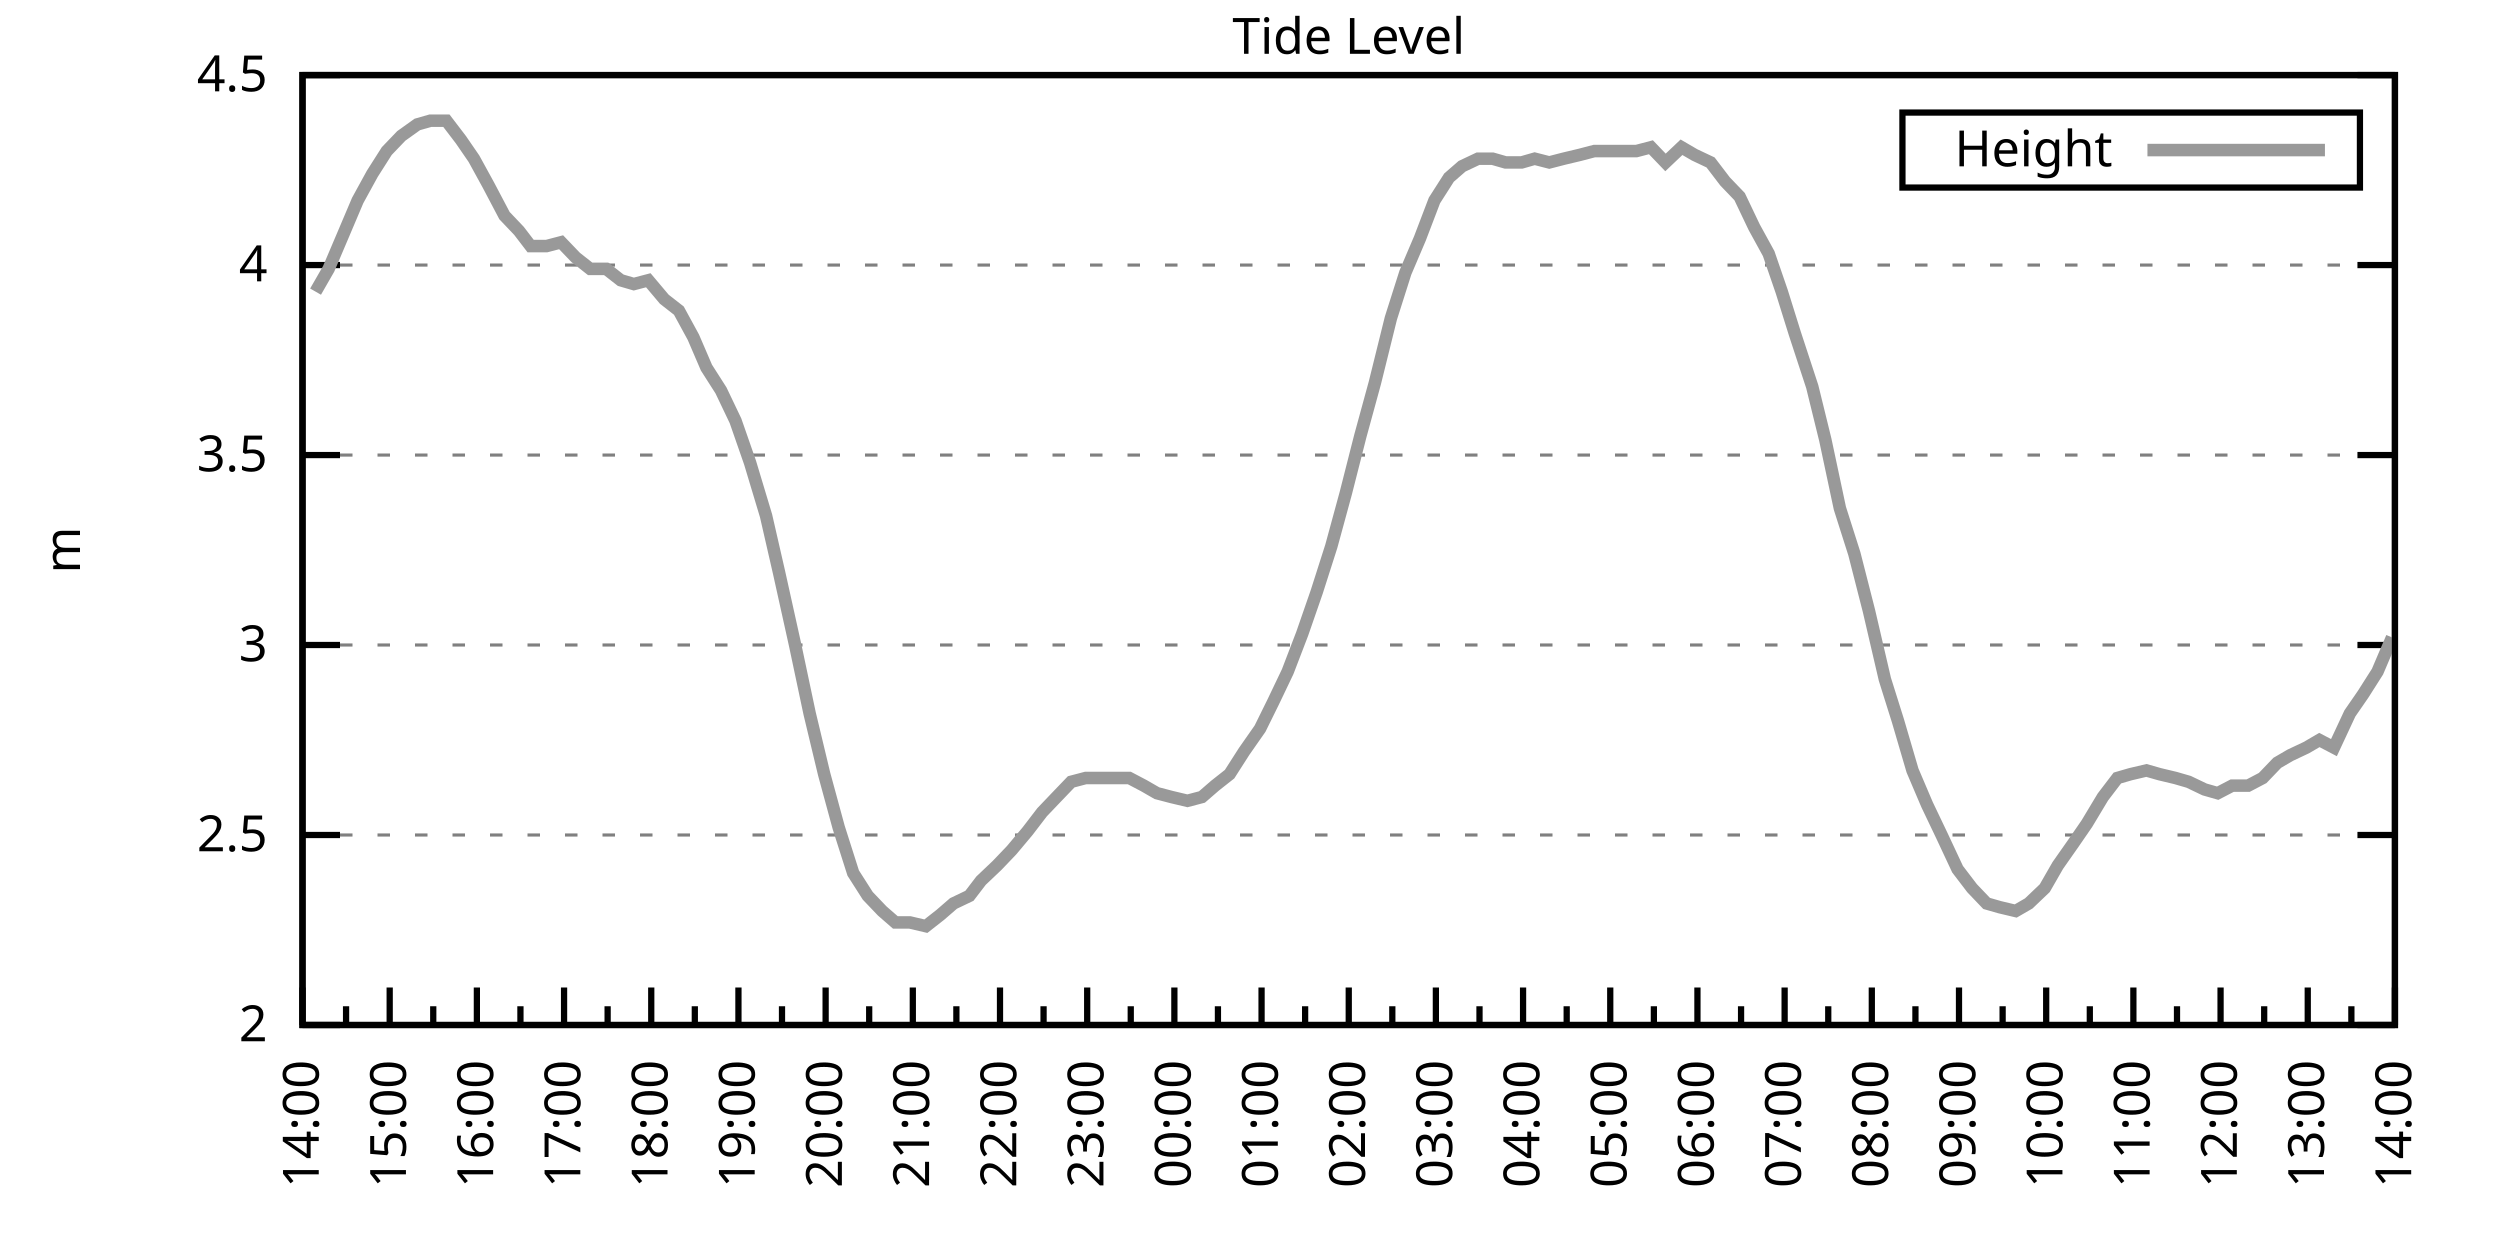
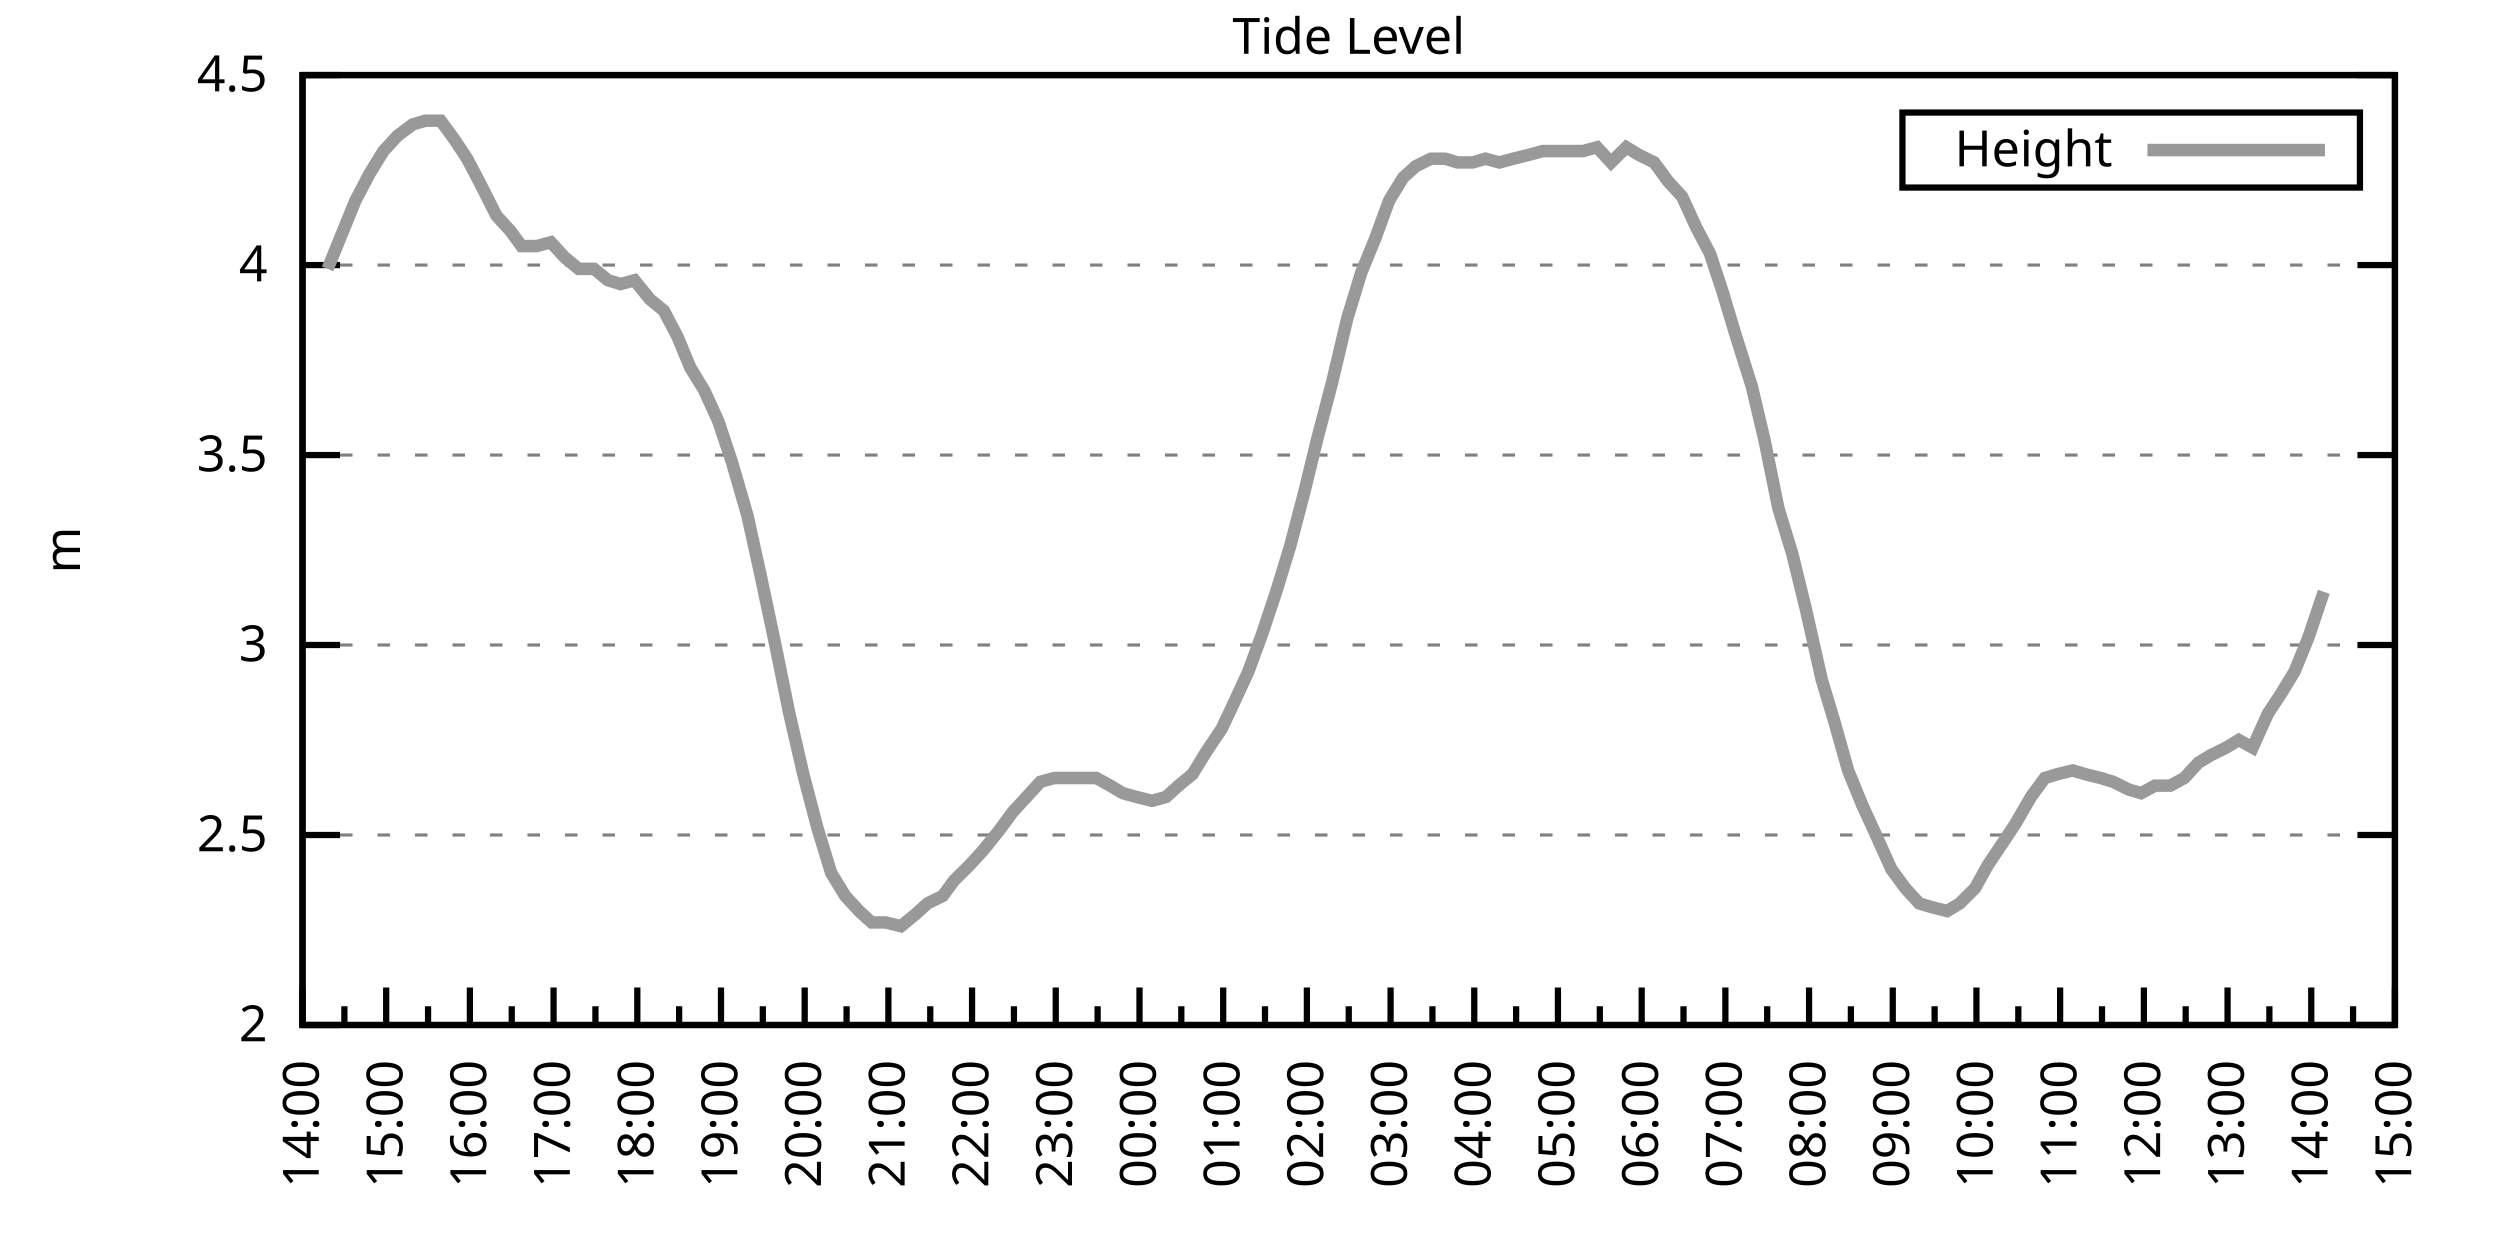
<svg xmlns="http://www.w3.org/2000/svg" xmlns:xlink="http://www.w3.org/1999/xlink" width="400" height="200" viewBox="0 0 400 200">
  <g id="gnuplot_canvas">
    <rect x="0" y="0" width="400" height="200" fill="none" />
    <defs>
      <circle id="gpDot" r="0.5" stroke-width="0.5" stroke="currentColor" />
      <path id="gpPt0" stroke-width="0.333" stroke="currentColor" d="M-1,0 h2 M0,-1 v2" />
      <path id="gpPt1" stroke-width="0.333" stroke="currentColor" d="M-1,-1 L1,1 M1,-1 L-1,1" />
      <path id="gpPt2" stroke-width="0.333" stroke="currentColor" d="M-1,0 L1,0 M0,-1 L0,1 M-1,-1 L1,1 M-1,1 L1,-1" />
      <rect id="gpPt3" stroke-width="0.333" stroke="currentColor" x="-1" y="-1" width="2" height="2" />
      <rect id="gpPt4" stroke-width="0.333" stroke="currentColor" fill="currentColor" x="-1" y="-1" width="2" height="2" />
      <circle id="gpPt5" stroke-width="0.333" stroke="currentColor" cx="0" cy="0" r="1" />
      <use xlink:href="#gpPt5" id="gpPt6" fill="currentColor" stroke="none" />
      <path id="gpPt7" stroke-width="0.333" stroke="currentColor" d="M0,-1.33 L-1.33,0.67 L1.33,0.67 z" />
      <use xlink:href="#gpPt7" id="gpPt8" fill="currentColor" stroke="none" />
      <use xlink:href="#gpPt7" id="gpPt9" stroke="currentColor" transform="rotate(180)" />
      <use xlink:href="#gpPt9" id="gpPt10" fill="currentColor" stroke="none" />
      <use xlink:href="#gpPt3" id="gpPt11" stroke="currentColor" transform="rotate(45)" />
      <use xlink:href="#gpPt11" id="gpPt12" fill="currentColor" stroke="none" />
      <path id="gpPt13" stroke-width="0.333" stroke="currentColor" d="M0,1.330 L1.265,0.411 L0.782,-1.067 L-0.782,-1.076 L-1.265,0.411 z" />
      <use xlink:href="#gpPt13" id="gpPt14" fill="currentColor" stroke="none" />
      <filter id="textbox" filterUnits="objectBoundingBox" x="0" y="0" height="1" width="1">
        <feFlood flood-color="white" flood-opacity="1" result="bgnd" />
        <feComposite in="SourceGraphic" in2="bgnd" operator="atop" />
      </filter>
      <filter id="greybox" filterUnits="objectBoundingBox" x="0" y="0" height="1" width="1">
        <feFlood flood-color="lightgrey" flood-opacity="1" result="grey" />
        <feComposite in="SourceGraphic" in2="grey" operator="atop" />
      </filter>
    </defs>
    <g fill="none" color="white" stroke="currentColor" stroke-width="1.00" stroke-linecap="butt" stroke-linejoin="miter">
</g>
    <g fill="none" color="black" stroke="currentColor" stroke-width="1.00" stroke-linecap="butt" stroke-linejoin="miter">
      <g stroke="none" shape-rendering="crispEdges">
        <polygon fill="rgb(255, 255, 255)" points="48.40,164.00 383.18,164.00 383.18,12.02 48.40,12.02 " />
      </g>
    </g>
    <g fill="none" color="black" stroke="currentColor" stroke-width="1.00" stroke-linecap="butt" stroke-linejoin="miter">
</g>
    <g fill="none" color="black" stroke="black" stroke-width="0.50" stroke-linecap="butt" stroke-linejoin="miter">
</g>
    <g fill="none" color="gray" stroke="currentColor" stroke-width="0.50" stroke-linecap="butt" stroke-linejoin="miter">
      <path stroke="gray" stroke-dasharray="2,4" class="gridline" d="M48.40,164.00 L383.19,164.00  " />
    </g>
    <g fill="none" color="gray" stroke="gray" stroke-width="1.00" stroke-linecap="butt" stroke-linejoin="miter">
</g>
    <g fill="none" color="black" stroke="currentColor" stroke-width="1.00" stroke-linecap="butt" stroke-linejoin="miter">
      <path stroke="black" d="M48.40,164.00 L54.40,164.00 M383.19,164.00 L377.19,164.00  " />
      <g transform="translate(42.80,166.60)" stroke="none" fill="black" font-family="Sans" font-size="8.00" text-anchor="end">
        <text>
          <tspan font-family="Sans"> 2</tspan>
        </text>
      </g>
    </g>
    <g fill="none" color="black" stroke="currentColor" stroke-width="1.00" stroke-linecap="butt" stroke-linejoin="miter">
</g>
    <g fill="none" color="black" stroke="black" stroke-width="0.50" stroke-linecap="butt" stroke-linejoin="miter">
</g>
    <g fill="none" color="gray" stroke="currentColor" stroke-width="0.50" stroke-linecap="butt" stroke-linejoin="miter">
      <path stroke="gray" stroke-dasharray="2,4" class="gridline" d="M48.40,133.60 L383.19,133.60  " />
    </g>
    <g fill="none" color="gray" stroke="gray" stroke-width="1.00" stroke-linecap="butt" stroke-linejoin="miter">
</g>
    <g fill="none" color="black" stroke="currentColor" stroke-width="1.00" stroke-linecap="butt" stroke-linejoin="miter">
      <path stroke="black" d="M48.40,133.60 L54.40,133.60 M383.19,133.60 L377.19,133.60  " />
      <g transform="translate(42.80,136.20)" stroke="none" fill="black" font-family="Sans" font-size="8.00" text-anchor="end">
        <text>
          <tspan font-family="Sans"> 2.5</tspan>
        </text>
      </g>
    </g>
    <g fill="none" color="black" stroke="currentColor" stroke-width="1.00" stroke-linecap="butt" stroke-linejoin="miter">
</g>
    <g fill="none" color="black" stroke="black" stroke-width="0.50" stroke-linecap="butt" stroke-linejoin="miter">
</g>
    <g fill="none" color="gray" stroke="currentColor" stroke-width="0.50" stroke-linecap="butt" stroke-linejoin="miter">
      <path stroke="gray" stroke-dasharray="2,4" class="gridline" d="M48.40,103.20 L383.19,103.20  " />
    </g>
    <g fill="none" color="gray" stroke="gray" stroke-width="1.00" stroke-linecap="butt" stroke-linejoin="miter">
</g>
    <g fill="none" color="black" stroke="currentColor" stroke-width="1.00" stroke-linecap="butt" stroke-linejoin="miter">
      <path stroke="black" d="M48.40,103.20 L54.40,103.20 M383.19,103.20 L377.19,103.20  " />
      <g transform="translate(42.80,105.80)" stroke="none" fill="black" font-family="Sans" font-size="8.00" text-anchor="end">
        <text>
          <tspan font-family="Sans"> 3</tspan>
        </text>
      </g>
    </g>
    <g fill="none" color="black" stroke="currentColor" stroke-width="1.00" stroke-linecap="butt" stroke-linejoin="miter">
</g>
    <g fill="none" color="black" stroke="black" stroke-width="0.50" stroke-linecap="butt" stroke-linejoin="miter">
</g>
    <g fill="none" color="gray" stroke="currentColor" stroke-width="0.50" stroke-linecap="butt" stroke-linejoin="miter">
      <path stroke="gray" stroke-dasharray="2,4" class="gridline" d="M48.40,72.81 L383.19,72.81  " />
    </g>
    <g fill="none" color="gray" stroke="gray" stroke-width="1.00" stroke-linecap="butt" stroke-linejoin="miter">
</g>
    <g fill="none" color="black" stroke="currentColor" stroke-width="1.00" stroke-linecap="butt" stroke-linejoin="miter">
      <path stroke="black" d="M48.40,72.81 L54.40,72.81 M383.19,72.81 L377.19,72.81  " />
      <g transform="translate(42.80,75.41)" stroke="none" fill="black" font-family="Sans" font-size="8.00" text-anchor="end">
        <text>
          <tspan font-family="Sans"> 3.5</tspan>
        </text>
      </g>
    </g>
    <g fill="none" color="black" stroke="currentColor" stroke-width="1.00" stroke-linecap="butt" stroke-linejoin="miter">
</g>
    <g fill="none" color="black" stroke="black" stroke-width="0.50" stroke-linecap="butt" stroke-linejoin="miter">
</g>
    <g fill="none" color="gray" stroke="currentColor" stroke-width="0.50" stroke-linecap="butt" stroke-linejoin="miter">
      <path stroke="gray" stroke-dasharray="2,4" class="gridline" d="M48.40,42.41 L383.19,42.41  " />
    </g>
    <g fill="none" color="gray" stroke="gray" stroke-width="1.00" stroke-linecap="butt" stroke-linejoin="miter">
</g>
    <g fill="none" color="black" stroke="currentColor" stroke-width="1.00" stroke-linecap="butt" stroke-linejoin="miter">
      <path stroke="black" d="M48.40,42.41 L54.40,42.41 M383.19,42.41 L377.19,42.41  " />
      <g transform="translate(42.80,45.01)" stroke="none" fill="black" font-family="Sans" font-size="8.00" text-anchor="end">
        <text>
          <tspan font-family="Sans"> 4</tspan>
        </text>
      </g>
    </g>
    <g fill="none" color="black" stroke="currentColor" stroke-width="1.00" stroke-linecap="butt" stroke-linejoin="miter">
</g>
    <g fill="none" color="black" stroke="black" stroke-width="0.50" stroke-linecap="butt" stroke-linejoin="miter">
</g>
    <g fill="none" color="gray" stroke="currentColor" stroke-width="0.50" stroke-linecap="butt" stroke-linejoin="miter">
      <path stroke="gray" stroke-dasharray="2,4" class="gridline" d="M48.40,12.01 L383.19,12.01  " />
    </g>
    <g fill="none" color="gray" stroke="gray" stroke-width="1.00" stroke-linecap="butt" stroke-linejoin="miter">
</g>
    <g fill="none" color="black" stroke="currentColor" stroke-width="1.00" stroke-linecap="butt" stroke-linejoin="miter">
      <path stroke="black" d="M48.40,12.01 L54.40,12.01 M383.19,12.01 L377.19,12.01  " />
      <g transform="translate(42.80,14.61)" stroke="none" fill="black" font-family="Sans" font-size="8.00" text-anchor="end">
        <text>
          <tspan font-family="Sans"> 4.5</tspan>
        </text>
      </g>
    </g>
    <g fill="none" color="black" stroke="currentColor" stroke-width="1.00" stroke-linecap="butt" stroke-linejoin="miter">
      <path stroke="black" d="M48.40,164.00 L48.40,158.00  " />
      <g transform="translate(51.00,169.60) rotate(270)" stroke="none" fill="black" font-family="Sans" font-size="8.00" text-anchor="end">
        <text>
          <tspan font-family="Sans">14:00</tspan>
        </text>
      </g>
    </g>
    <g fill="none" color="black" stroke="currentColor" stroke-width="1.00" stroke-linecap="butt" stroke-linejoin="miter">
-       <path stroke="black" d="M55.37,164.00 L55.37,161.00 M62.35,164.00 L62.35,158.00  " />
-       <g transform="translate(64.95,169.60) rotate(270)" stroke="none" fill="black" font-family="Sans" font-size="8.00" text-anchor="end">
+       <path stroke="black" d="M55.10,164.00 L55.10,161.00 M61.79,164.00 L61.79,158.00  " />
+       <g transform="translate(64.39,169.60) rotate(270)" stroke="none" fill="black" font-family="Sans" font-size="8.00" text-anchor="end">
        <text>
          <tspan font-family="Sans">15:00</tspan>
        </text>
      </g>
    </g>
    <g fill="none" color="black" stroke="currentColor" stroke-width="1.00" stroke-linecap="butt" stroke-linejoin="miter">
-       <path stroke="black" d="M69.32,164.00 L69.32,161.00 M76.30,164.00 L76.30,158.00  " />
-       <g transform="translate(78.90,169.60) rotate(270)" stroke="none" fill="black" font-family="Sans" font-size="8.00" text-anchor="end">
+       <path stroke="black" d="M68.49,164.00 L68.49,161.00 M75.18,164.00 L75.18,158.00  " />
+       <g transform="translate(77.78,169.60) rotate(270)" stroke="none" fill="black" font-family="Sans" font-size="8.00" text-anchor="end">
        <text>
          <tspan font-family="Sans">16:00</tspan>
        </text>
      </g>
    </g>
    <g fill="none" color="black" stroke="currentColor" stroke-width="1.00" stroke-linecap="butt" stroke-linejoin="miter">
-       <path stroke="black" d="M83.27,164.00 L83.27,161.00 M90.25,164.00 L90.25,158.00  " />
-       <g transform="translate(92.85,169.60) rotate(270)" stroke="none" fill="black" font-family="Sans" font-size="8.00" text-anchor="end">
+       <path stroke="black" d="M81.88,164.00 L81.88,161.00 M88.57,164.00 L88.57,158.00  " />
+       <g transform="translate(91.17,169.60) rotate(270)" stroke="none" fill="black" font-family="Sans" font-size="8.00" text-anchor="end">
        <text>
          <tspan font-family="Sans">17:00</tspan>
        </text>
      </g>
    </g>
    <g fill="none" color="black" stroke="currentColor" stroke-width="1.00" stroke-linecap="butt" stroke-linejoin="miter">
-       <path stroke="black" d="M97.22,164.00 L97.22,161.00 M104.20,164.00 L104.20,158.00  " />
-       <g transform="translate(106.80,169.60) rotate(270)" stroke="none" fill="black" font-family="Sans" font-size="8.00" text-anchor="end">
+       <path stroke="black" d="M95.27,164.00 L95.27,161.00 M101.97,164.00 L101.97,158.00  " />
+       <g transform="translate(104.57,169.60) rotate(270)" stroke="none" fill="black" font-family="Sans" font-size="8.00" text-anchor="end">
        <text>
          <tspan font-family="Sans">18:00</tspan>
        </text>
      </g>
    </g>
    <g fill="none" color="black" stroke="currentColor" stroke-width="1.00" stroke-linecap="butt" stroke-linejoin="miter">
-       <path stroke="black" d="M111.17,164.00 L111.17,161.00 M118.15,164.00 L118.15,158.00  " />
-       <g transform="translate(120.75,169.60) rotate(270)" stroke="none" fill="black" font-family="Sans" font-size="8.00" text-anchor="end">
+       <path stroke="black" d="M108.66,164.00 L108.66,161.00 M115.36,164.00 L115.36,158.00  " />
+       <g transform="translate(117.96,169.60) rotate(270)" stroke="none" fill="black" font-family="Sans" font-size="8.00" text-anchor="end">
        <text>
          <tspan font-family="Sans">19:00</tspan>
        </text>
      </g>
    </g>
    <g fill="none" color="black" stroke="currentColor" stroke-width="1.00" stroke-linecap="butt" stroke-linejoin="miter">
-       <path stroke="black" d="M125.12,164.00 L125.12,161.00 M132.10,164.00 L132.10,158.00  " />
-       <g transform="translate(134.70,169.60) rotate(270)" stroke="none" fill="black" font-family="Sans" font-size="8.00" text-anchor="end">
+       <path stroke="black" d="M122.05,164.00 L122.05,161.00 M128.75,164.00 L128.75,158.00  " />
+       <g transform="translate(131.35,169.60) rotate(270)" stroke="none" fill="black" font-family="Sans" font-size="8.00" text-anchor="end">
        <text>
          <tspan font-family="Sans">20:00</tspan>
        </text>
      </g>
    </g>
    <g fill="none" color="black" stroke="currentColor" stroke-width="1.00" stroke-linecap="butt" stroke-linejoin="miter">
-       <path stroke="black" d="M139.07,164.00 L139.07,161.00 M146.05,164.00 L146.05,158.00  " />
-       <g transform="translate(148.65,169.60) rotate(270)" stroke="none" fill="black" font-family="Sans" font-size="8.00" text-anchor="end">
+       <path stroke="black" d="M135.45,164.00 L135.45,161.00 M142.14,164.00 L142.14,158.00  " />
+       <g transform="translate(144.74,169.60) rotate(270)" stroke="none" fill="black" font-family="Sans" font-size="8.00" text-anchor="end">
        <text>
          <tspan font-family="Sans">21:00</tspan>
        </text>
      </g>
    </g>
    <g fill="none" color="black" stroke="currentColor" stroke-width="1.00" stroke-linecap="butt" stroke-linejoin="miter">
-       <path stroke="black" d="M153.02,164.00 L153.02,161.00 M160.00,164.00 L160.00,158.00  " />
-       <g transform="translate(162.60,169.60) rotate(270)" stroke="none" fill="black" font-family="Sans" font-size="8.00" text-anchor="end">
+       <path stroke="black" d="M148.84,164.00 L148.84,161.00 M155.53,164.00 L155.53,158.00  " />
+       <g transform="translate(158.13,169.60) rotate(270)" stroke="none" fill="black" font-family="Sans" font-size="8.00" text-anchor="end">
        <text>
          <tspan font-family="Sans">22:00</tspan>
        </text>
      </g>
    </g>
    <g fill="none" color="black" stroke="currentColor" stroke-width="1.00" stroke-linecap="butt" stroke-linejoin="miter">
-       <path stroke="black" d="M166.97,164.00 L166.97,161.00 M173.95,164.00 L173.95,158.00  " />
-       <g transform="translate(176.55,169.60) rotate(270)" stroke="none" fill="black" font-family="Sans" font-size="8.00" text-anchor="end">
+       <path stroke="black" d="M162.23,164.00 L162.23,161.00 M168.92,164.00 L168.92,158.00  " />
+       <g transform="translate(171.52,169.60) rotate(270)" stroke="none" fill="black" font-family="Sans" font-size="8.00" text-anchor="end">
        <text>
          <tspan font-family="Sans">23:00</tspan>
        </text>
      </g>
    </g>
    <g fill="none" color="black" stroke="currentColor" stroke-width="1.00" stroke-linecap="butt" stroke-linejoin="miter">
-       <path stroke="black" d="M180.92,164.00 L180.92,161.00 M187.90,164.00 L187.90,158.00  " />
-       <g transform="translate(190.50,169.60) rotate(270)" stroke="none" fill="black" font-family="Sans" font-size="8.00" text-anchor="end">
+       <path stroke="black" d="M175.62,164.00 L175.62,161.00 M182.32,164.00 L182.32,158.00  " />
+       <g transform="translate(184.92,169.60) rotate(270)" stroke="none" fill="black" font-family="Sans" font-size="8.00" text-anchor="end">
        <text>
          <tspan font-family="Sans">00:00</tspan>
        </text>
      </g>
    </g>
    <g fill="none" color="black" stroke="currentColor" stroke-width="1.00" stroke-linecap="butt" stroke-linejoin="miter">
-       <path stroke="black" d="M194.87,164.00 L194.87,161.00 M201.85,164.00 L201.85,158.00  " />
-       <g transform="translate(204.45,169.60) rotate(270)" stroke="none" fill="black" font-family="Sans" font-size="8.00" text-anchor="end">
+       <path stroke="black" d="M189.01,164.00 L189.01,161.00 M195.71,164.00 L195.71,158.00  " />
+       <g transform="translate(198.31,169.60) rotate(270)" stroke="none" fill="black" font-family="Sans" font-size="8.00" text-anchor="end">
        <text>
          <tspan font-family="Sans">01:00</tspan>
        </text>
      </g>
    </g>
    <g fill="none" color="black" stroke="currentColor" stroke-width="1.00" stroke-linecap="butt" stroke-linejoin="miter">
-       <path stroke="black" d="M208.82,164.00 L208.82,161.00 M215.80,164.00 L215.80,158.00  " />
-       <g transform="translate(218.40,169.60) rotate(270)" stroke="none" fill="black" font-family="Sans" font-size="8.00" text-anchor="end">
+       <path stroke="black" d="M202.40,164.00 L202.40,161.00 M209.10,164.00 L209.10,158.00  " />
+       <g transform="translate(211.70,169.60) rotate(270)" stroke="none" fill="black" font-family="Sans" font-size="8.00" text-anchor="end">
        <text>
          <tspan font-family="Sans">02:00</tspan>
        </text>
      </g>
    </g>
    <g fill="none" color="black" stroke="currentColor" stroke-width="1.00" stroke-linecap="butt" stroke-linejoin="miter">
-       <path stroke="black" d="M222.77,164.00 L222.77,161.00 M229.74,164.00 L229.74,158.00  " />
-       <g transform="translate(232.34,169.60) rotate(270)" stroke="none" fill="black" font-family="Sans" font-size="8.00" text-anchor="end">
+       <path stroke="black" d="M215.80,164.00 L215.80,161.00 M222.49,164.00 L222.49,158.00  " />
+       <g transform="translate(225.09,169.60) rotate(270)" stroke="none" fill="black" font-family="Sans" font-size="8.00" text-anchor="end">
        <text>
          <tspan font-family="Sans">03:00</tspan>
        </text>
      </g>
    </g>
    <g fill="none" color="black" stroke="currentColor" stroke-width="1.00" stroke-linecap="butt" stroke-linejoin="miter">
-       <path stroke="black" d="M236.72,164.00 L236.72,161.00 M243.69,164.00 L243.69,158.00  " />
-       <g transform="translate(246.29,169.60) rotate(270)" stroke="none" fill="black" font-family="Sans" font-size="8.00" text-anchor="end">
+       <path stroke="black" d="M229.19,164.00 L229.19,161.00 M235.88,164.00 L235.88,158.00  " />
+       <g transform="translate(238.48,169.60) rotate(270)" stroke="none" fill="black" font-family="Sans" font-size="8.00" text-anchor="end">
        <text>
          <tspan font-family="Sans">04:00</tspan>
        </text>
      </g>
    </g>
    <g fill="none" color="black" stroke="currentColor" stroke-width="1.00" stroke-linecap="butt" stroke-linejoin="miter">
-       <path stroke="black" d="M250.67,164.00 L250.67,161.00 M257.64,164.00 L257.64,158.00  " />
-       <g transform="translate(260.24,169.60) rotate(270)" stroke="none" fill="black" font-family="Sans" font-size="8.00" text-anchor="end">
+       <path stroke="black" d="M242.58,164.00 L242.58,161.00 M249.27,164.00 L249.27,158.00  " />
+       <g transform="translate(251.87,169.60) rotate(270)" stroke="none" fill="black" font-family="Sans" font-size="8.00" text-anchor="end">
        <text>
          <tspan font-family="Sans">05:00</tspan>
        </text>
      </g>
    </g>
    <g fill="none" color="black" stroke="currentColor" stroke-width="1.00" stroke-linecap="butt" stroke-linejoin="miter">
-       <path stroke="black" d="M264.62,164.00 L264.62,161.00 M271.59,164.00 L271.59,158.00  " />
-       <g transform="translate(274.19,169.60) rotate(270)" stroke="none" fill="black" font-family="Sans" font-size="8.00" text-anchor="end">
+       <path stroke="black" d="M255.97,164.00 L255.97,161.00 M262.67,164.00 L262.67,158.00  " />
+       <g transform="translate(265.27,169.60) rotate(270)" stroke="none" fill="black" font-family="Sans" font-size="8.00" text-anchor="end">
        <text>
          <tspan font-family="Sans">06:00</tspan>
        </text>
      </g>
    </g>
    <g fill="none" color="black" stroke="currentColor" stroke-width="1.00" stroke-linecap="butt" stroke-linejoin="miter">
-       <path stroke="black" d="M278.57,164.00 L278.57,161.00 M285.54,164.00 L285.54,158.00  " />
-       <g transform="translate(288.14,169.60) rotate(270)" stroke="none" fill="black" font-family="Sans" font-size="8.00" text-anchor="end">
+       <path stroke="black" d="M269.36,164.00 L269.36,161.00 M276.06,164.00 L276.06,158.00  " />
+       <g transform="translate(278.66,169.60) rotate(270)" stroke="none" fill="black" font-family="Sans" font-size="8.00" text-anchor="end">
        <text>
          <tspan font-family="Sans">07:00</tspan>
        </text>
      </g>
    </g>
    <g fill="none" color="black" stroke="currentColor" stroke-width="1.00" stroke-linecap="butt" stroke-linejoin="miter">
-       <path stroke="black" d="M292.52,164.00 L292.52,161.00 M299.49,164.00 L299.49,158.00  " />
-       <g transform="translate(302.09,169.60) rotate(270)" stroke="none" fill="black" font-family="Sans" font-size="8.00" text-anchor="end">
+       <path stroke="black" d="M282.75,164.00 L282.75,161.00 M289.45,164.00 L289.45,158.00  " />
+       <g transform="translate(292.05,169.60) rotate(270)" stroke="none" fill="black" font-family="Sans" font-size="8.00" text-anchor="end">
        <text>
          <tspan font-family="Sans">08:00</tspan>
        </text>
      </g>
    </g>
    <g fill="none" color="black" stroke="currentColor" stroke-width="1.00" stroke-linecap="butt" stroke-linejoin="miter">
-       <path stroke="black" d="M306.47,164.00 L306.47,161.00 M313.44,164.00 L313.44,158.00  " />
-       <g transform="translate(316.04,169.60) rotate(270)" stroke="none" fill="black" font-family="Sans" font-size="8.00" text-anchor="end">
+       <path stroke="black" d="M296.14,164.00 L296.14,161.00 M302.84,164.00 L302.84,158.00  " />
+       <g transform="translate(305.44,169.60) rotate(270)" stroke="none" fill="black" font-family="Sans" font-size="8.00" text-anchor="end">
        <text>
          <tspan font-family="Sans">09:00</tspan>
        </text>
      </g>
    </g>
    <g fill="none" color="black" stroke="currentColor" stroke-width="1.00" stroke-linecap="butt" stroke-linejoin="miter">
-       <path stroke="black" d="M320.42,164.00 L320.42,161.00 M327.39,164.00 L327.39,158.00  " />
-       <g transform="translate(329.99,169.60) rotate(270)" stroke="none" fill="black" font-family="Sans" font-size="8.00" text-anchor="end">
+       <path stroke="black" d="M309.54,164.00 L309.54,161.00 M316.23,164.00 L316.23,158.00  " />
+       <g transform="translate(318.83,169.60) rotate(270)" stroke="none" fill="black" font-family="Sans" font-size="8.00" text-anchor="end">
        <text>
          <tspan font-family="Sans">10:00</tspan>
        </text>
      </g>
    </g>
    <g fill="none" color="black" stroke="currentColor" stroke-width="1.00" stroke-linecap="butt" stroke-linejoin="miter">
-       <path stroke="black" d="M334.37,164.00 L334.37,161.00 M341.34,164.00 L341.34,158.00  " />
-       <g transform="translate(343.94,169.60) rotate(270)" stroke="none" fill="black" font-family="Sans" font-size="8.00" text-anchor="end">
+       <path stroke="black" d="M322.93,164.00 L322.93,161.00 M329.62,164.00 L329.62,158.00  " />
+       <g transform="translate(332.22,169.60) rotate(270)" stroke="none" fill="black" font-family="Sans" font-size="8.00" text-anchor="end">
        <text>
          <tspan font-family="Sans">11:00</tspan>
        </text>
      </g>
    </g>
    <g fill="none" color="black" stroke="currentColor" stroke-width="1.00" stroke-linecap="butt" stroke-linejoin="miter">
-       <path stroke="black" d="M348.32,164.00 L348.32,161.00 M355.29,164.00 L355.29,158.00  " />
-       <g transform="translate(357.89,169.60) rotate(270)" stroke="none" fill="black" font-family="Sans" font-size="8.00" text-anchor="end">
+       <path stroke="black" d="M336.32,164.00 L336.32,161.00 M343.02,164.00 L343.02,158.00  " />
+       <g transform="translate(345.62,169.60) rotate(270)" stroke="none" fill="black" font-family="Sans" font-size="8.00" text-anchor="end">
        <text>
          <tspan font-family="Sans">12:00</tspan>
        </text>
      </g>
    </g>
    <g fill="none" color="black" stroke="currentColor" stroke-width="1.00" stroke-linecap="butt" stroke-linejoin="miter">
-       <path stroke="black" d="M362.27,164.00 L362.27,161.00 M369.24,164.00 L369.24,158.00  " />
-       <g transform="translate(371.84,169.60) rotate(270)" stroke="none" fill="black" font-family="Sans" font-size="8.00" text-anchor="end">
+       <path stroke="black" d="M349.71,164.00 L349.71,161.00 M356.41,164.00 L356.41,158.00  " />
+       <g transform="translate(359.01,169.60) rotate(270)" stroke="none" fill="black" font-family="Sans" font-size="8.00" text-anchor="end">
        <text>
          <tspan font-family="Sans">13:00</tspan>
        </text>
      </g>
    </g>
    <g fill="none" color="black" stroke="currentColor" stroke-width="1.00" stroke-linecap="butt" stroke-linejoin="miter">
-       <path stroke="black" d="M376.22,164.00 L376.22,161.00 M383.19,164.00 L383.19,158.00  " />
+       <path stroke="black" d="M363.10,164.00 L363.10,161.00 M369.80,164.00 L369.80,158.00  " />
+       <g transform="translate(372.40,169.60) rotate(270)" stroke="none" fill="black" font-family="Sans" font-size="8.00" text-anchor="end">
+         <text>
+           <tspan font-family="Sans">14:00</tspan>
+         </text>
+       </g>
+     </g>
+     <g fill="none" color="black" stroke="currentColor" stroke-width="1.00" stroke-linecap="butt" stroke-linejoin="miter">
+       <path stroke="black" d="M376.49,164.00 L376.49,161.00 M383.19,164.00 L383.19,158.00  " />
      <g transform="translate(385.79,169.60) rotate(270)" stroke="none" fill="black" font-family="Sans" font-size="8.00" text-anchor="end">
        <text>
-           <tspan font-family="Sans">14:00</tspan>
+           <tspan font-family="Sans">15:00</tspan>
        </text>
      </g>
    </g>
    <g fill="none" color="black" stroke="currentColor" stroke-width="1.00" stroke-linecap="butt" stroke-linejoin="miter">
</g>
    <g fill="none" color="black" stroke="currentColor" stroke-width="1.00" stroke-linecap="butt" stroke-linejoin="miter">
      <path stroke="black" d="M48.40,12.01 L48.40,164.00 L383.19,164.00 L383.19,12.01 L48.40,12.01 Z  " />
    </g>
    <g fill="none" color="black" stroke="currentColor" stroke-width="1.00" stroke-linecap="butt" stroke-linejoin="miter">
      <g transform="translate(12.80,88.01) rotate(270)" stroke="none" fill="black" font-family="Sans" font-size="8.00" text-anchor="middle">
        <text>
          <tspan font-family="Sans">m</tspan>
        </text>
      </g>
    </g>
    <g fill="none" color="black" stroke="currentColor" stroke-width="1.00" stroke-linecap="butt" stroke-linejoin="miter">
</g>
    <g fill="none" color="black" stroke="currentColor" stroke-width="1.00" stroke-linecap="butt" stroke-linejoin="miter">
      <path stroke="black" d="M304.39,30.01 L304.39,18.01 L377.59,18.01 L377.59,30.01 L304.39,30.01 Z  " />
    </g>
    <g id="Tide_level_plot_1">
      <g fill="none" color="white" stroke="black" stroke-width="2.00" stroke-linecap="butt" stroke-linejoin="miter">
</g>
      <g fill="none" color="black" stroke="currentColor" stroke-width="2.00" stroke-linecap="butt" stroke-linejoin="miter">
        <g transform="translate(337.99,26.61)" stroke="none" fill="black" font-family="Sans" font-size="8.00" text-anchor="end">
          <text>
            <tspan font-family="Sans">Height</tspan>
          </text>
        </g>
      </g>
      <g fill="none" color="black" stroke="currentColor" stroke-width="2.00" stroke-linecap="butt" stroke-linejoin="miter">
-         <path stroke="rgb(153, 153, 153)" d="M343.59,24.01 L371.99,24.01 M50.49,46.66 L52.58,43.02 L54.91,37.54 L57.23,32.07 L59.56,27.82 L61.88,24.17   L64.21,21.74 L66.77,19.91 L68.86,19.31 L71.42,19.31 L73.74,22.35 L75.83,25.39 L78.16,29.64 L80.72,34.50   L83.04,36.94 L84.90,39.37 L87.46,39.37 L89.78,38.76 L92.11,41.19 L94.43,43.02 L96.99,43.02 L99.32,44.84   L101.41,45.45 L103.73,44.84 L106.29,47.88 L108.62,49.70 L110.94,53.96 L113.03,58.82 L115.36,62.47 L117.68,67.33   L120.01,74.02 L122.57,82.53 L124.66,91.65 L127.22,103.20 L129.54,114.15 L131.87,123.87 L134.19,132.39 L136.51,139.68   L138.84,143.33 L141.16,145.76 L143.26,147.59 L145.58,147.59 L148.14,148.19 L150.46,146.37 L152.56,144.55 L155.11,143.33   L156.97,140.90 L159.53,138.47 L161.86,136.03 L164.41,132.99 L166.74,129.95 L169.06,127.52 L171.39,125.09 L173.71,124.48   L175.81,124.48 L178.36,124.48 L180.69,124.48 L183.01,125.70 L185.11,126.91 L187.43,127.52 L189.99,128.13 L192.31,127.52   L194.41,125.70 L196.73,123.87 L199.06,120.23 L201.61,116.58 L203.71,112.32 L206.03,107.46 L208.36,101.38 L210.68,94.69   L213.01,87.40 L215.33,78.89 L217.65,69.77 L219.98,61.25 L222.54,50.92 L224.86,43.62 L227.19,38.15 L229.51,32.07   L231.84,28.42 L233.93,26.60 L236.49,25.39 L238.81,25.39 L240.90,25.99 L243.46,25.99 L245.55,25.39 L247.88,25.99   L250.20,25.39 L252.76,24.78 L255.09,24.17 L257.41,24.17 L259.50,24.17 L261.83,24.17 L264.15,23.56 L266.48,25.99   L269.04,23.56 L271.13,24.78 L273.69,25.99 L276.01,29.03 L278.34,31.46 L280.66,36.33 L282.99,40.58 L285.08,46.66   L287.17,53.35 L289.96,61.86 L292.05,70.37 L294.38,81.32 L296.70,88.61 L299.03,97.73 L301.58,108.68 L303.68,115.36   L306.00,123.27 L308.33,128.74 L310.65,133.60 L313.21,139.07 L315.53,142.11 L317.86,144.55 L319.95,145.15 L322.51,145.76   L324.60,144.55 L327.16,142.11 L329.25,138.47 L331.81,134.82 L333.90,131.78 L336.46,127.52 L338.78,124.48 L340.88,123.87   L343.43,123.27 L345.53,123.87 L348.08,124.48 L350.18,125.09 L352.73,126.31 L354.83,126.91 L357.15,125.70 L359.71,125.70   L362.03,124.48 L364.36,122.05 L366.45,120.83 L369.01,119.62 L371.10,118.40 L373.43,119.62 L375.98,114.15 L378.08,111.11   L380.40,107.46 L382.73,101.99  " />
+         <path stroke="rgb(153, 153, 153)" d="M343.59,24.01 L371.99,24.01 M52.42,43.02 L54.65,37.54 L56.88,32.07 L59.11,27.82 L61.35,24.17 L63.58,21.74   L66.03,19.91 L68.04,19.31 L70.50,19.31 L72.73,22.35 L74.74,25.39 L76.97,29.64 L79.42,34.50 L81.66,36.94   L83.44,39.37 L85.90,39.37 L88.13,38.76 L90.36,41.19 L92.59,43.02 L95.05,43.02 L97.28,44.84 L99.29,45.45   L101.52,44.84 L103.98,47.88 L106.21,49.70 L108.44,53.96 L110.45,58.82 L112.68,62.47 L114.91,67.33 L117.14,74.02   L119.60,82.53 L121.61,91.65 L124.06,103.20 L126.29,114.15 L128.53,123.87 L130.76,132.39 L132.99,139.68 L135.22,143.33   L137.45,145.76 L139.46,147.59 L141.69,147.59 L144.15,148.19 L146.38,146.37 L148.39,144.55 L150.85,143.33 L152.63,140.90   L155.09,138.47 L157.32,136.03 L159.77,132.99 L162.01,129.95 L164.24,127.52 L166.47,125.09 L168.70,124.48 L170.71,124.48   L173.17,124.48 L175.40,124.48 L177.63,125.70 L179.64,126.91 L181.87,127.52 L184.32,128.13 L186.56,127.52 L188.57,125.70   L190.80,123.87 L193.03,120.23 L195.48,116.58 L197.49,112.32 L199.73,107.46 L201.96,101.38 L204.19,94.69 L206.42,87.40   L208.65,78.89 L210.88,69.77 L213.12,61.25 L215.57,50.92 L217.80,43.62 L220.04,38.15 L222.27,32.07 L224.50,28.42   L226.51,26.60 L228.96,25.39 L231.20,25.39 L233.20,25.99 L235.66,25.99 L237.67,25.39 L239.90,25.99 L242.13,25.39   L244.59,24.78 L246.82,24.17 L249.05,24.17 L251.06,24.17 L253.29,24.17 L255.52,23.56 L257.76,25.99 L260.21,23.56   L262.22,24.78 L264.67,25.99 L266.91,29.03 L269.14,31.46 L271.37,36.33 L273.60,40.58 L275.61,46.66 L277.62,53.35   L280.30,61.86 L282.31,70.37 L284.54,81.32 L286.77,88.61 L289.00,97.73 L291.46,108.68 L293.47,115.36 L295.70,123.27   L297.93,128.74 L300.16,133.60 L302.62,139.07 L304.85,142.11 L307.08,144.55 L309.09,145.15 L311.54,145.76 L313.55,144.55   L316.01,142.11 L318.02,138.47 L320.47,134.82 L322.48,131.78 L324.94,127.52 L327.17,124.48 L329.18,123.87 L331.63,123.27   L333.64,123.87 L336.10,124.48 L338.10,125.09 L340.56,126.31 L342.57,126.91 L344.80,125.70 L347.26,125.70 L349.49,124.48   L351.72,122.05 L353.73,120.83 L356.18,119.62 L358.19,118.40 L360.42,119.62 L362.88,114.15 L364.89,111.11 L367.12,107.46   L369.35,101.99 L371.81,94.69  " />
      </g>
    </g>
    <g fill="none" color="black" stroke="currentColor" stroke-width="2.00" stroke-linecap="butt" stroke-linejoin="miter">
</g>
    <g fill="none" color="black" stroke="black" stroke-width="1.00" stroke-linecap="butt" stroke-linejoin="miter">
</g>
    <g fill="none" color="black" stroke="currentColor" stroke-width="1.00" stroke-linecap="butt" stroke-linejoin="miter">
      <path stroke="black" d="M48.40,12.01 L48.40,164.00 L383.19,164.00 L383.19,12.01 L48.40,12.01 Z  " />
    </g>
    <g fill="none" color="black" stroke="currentColor" stroke-width="1.00" stroke-linecap="butt" stroke-linejoin="miter">
      <g transform="translate(215.79,8.61)" stroke="none" fill="black" font-family="Sans" font-size="8.00" text-anchor="middle">
        <text>
          <tspan font-family="Sans">Tide Level</tspan>
        </text>
      </g>
    </g>
    <g fill="none" color="black" stroke="currentColor" stroke-width="1.00" stroke-linecap="butt" stroke-linejoin="miter">
</g>
  </g>
</svg>
